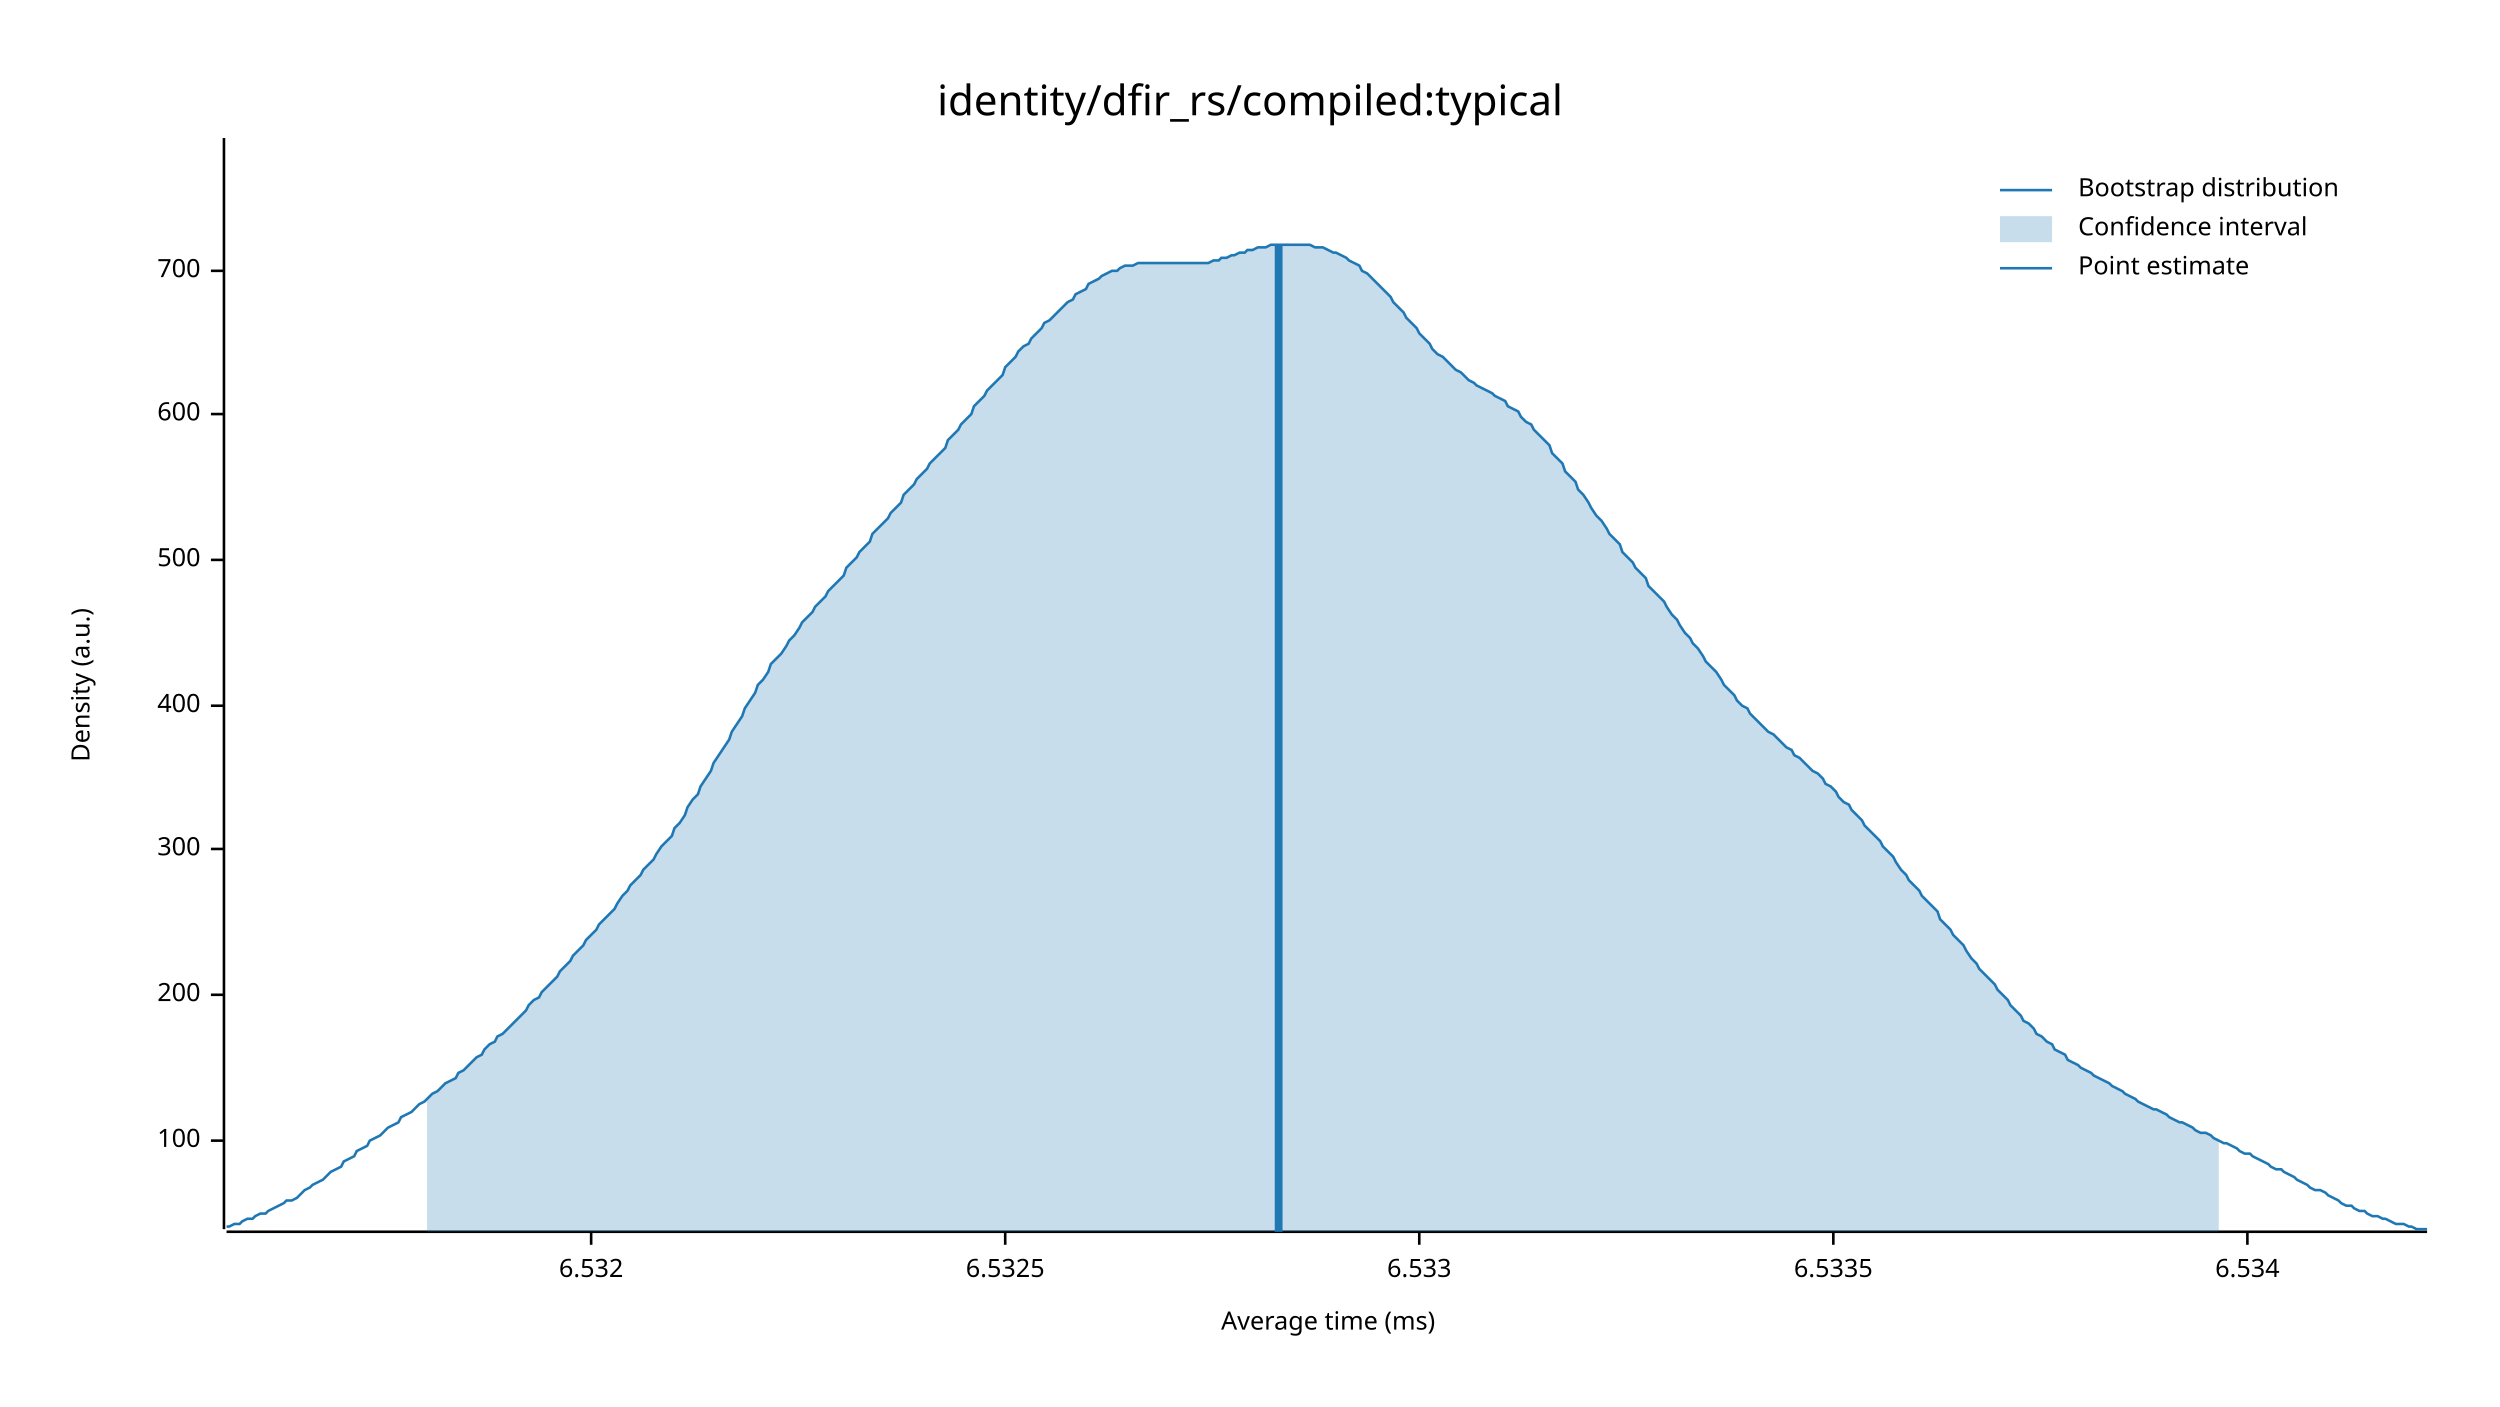
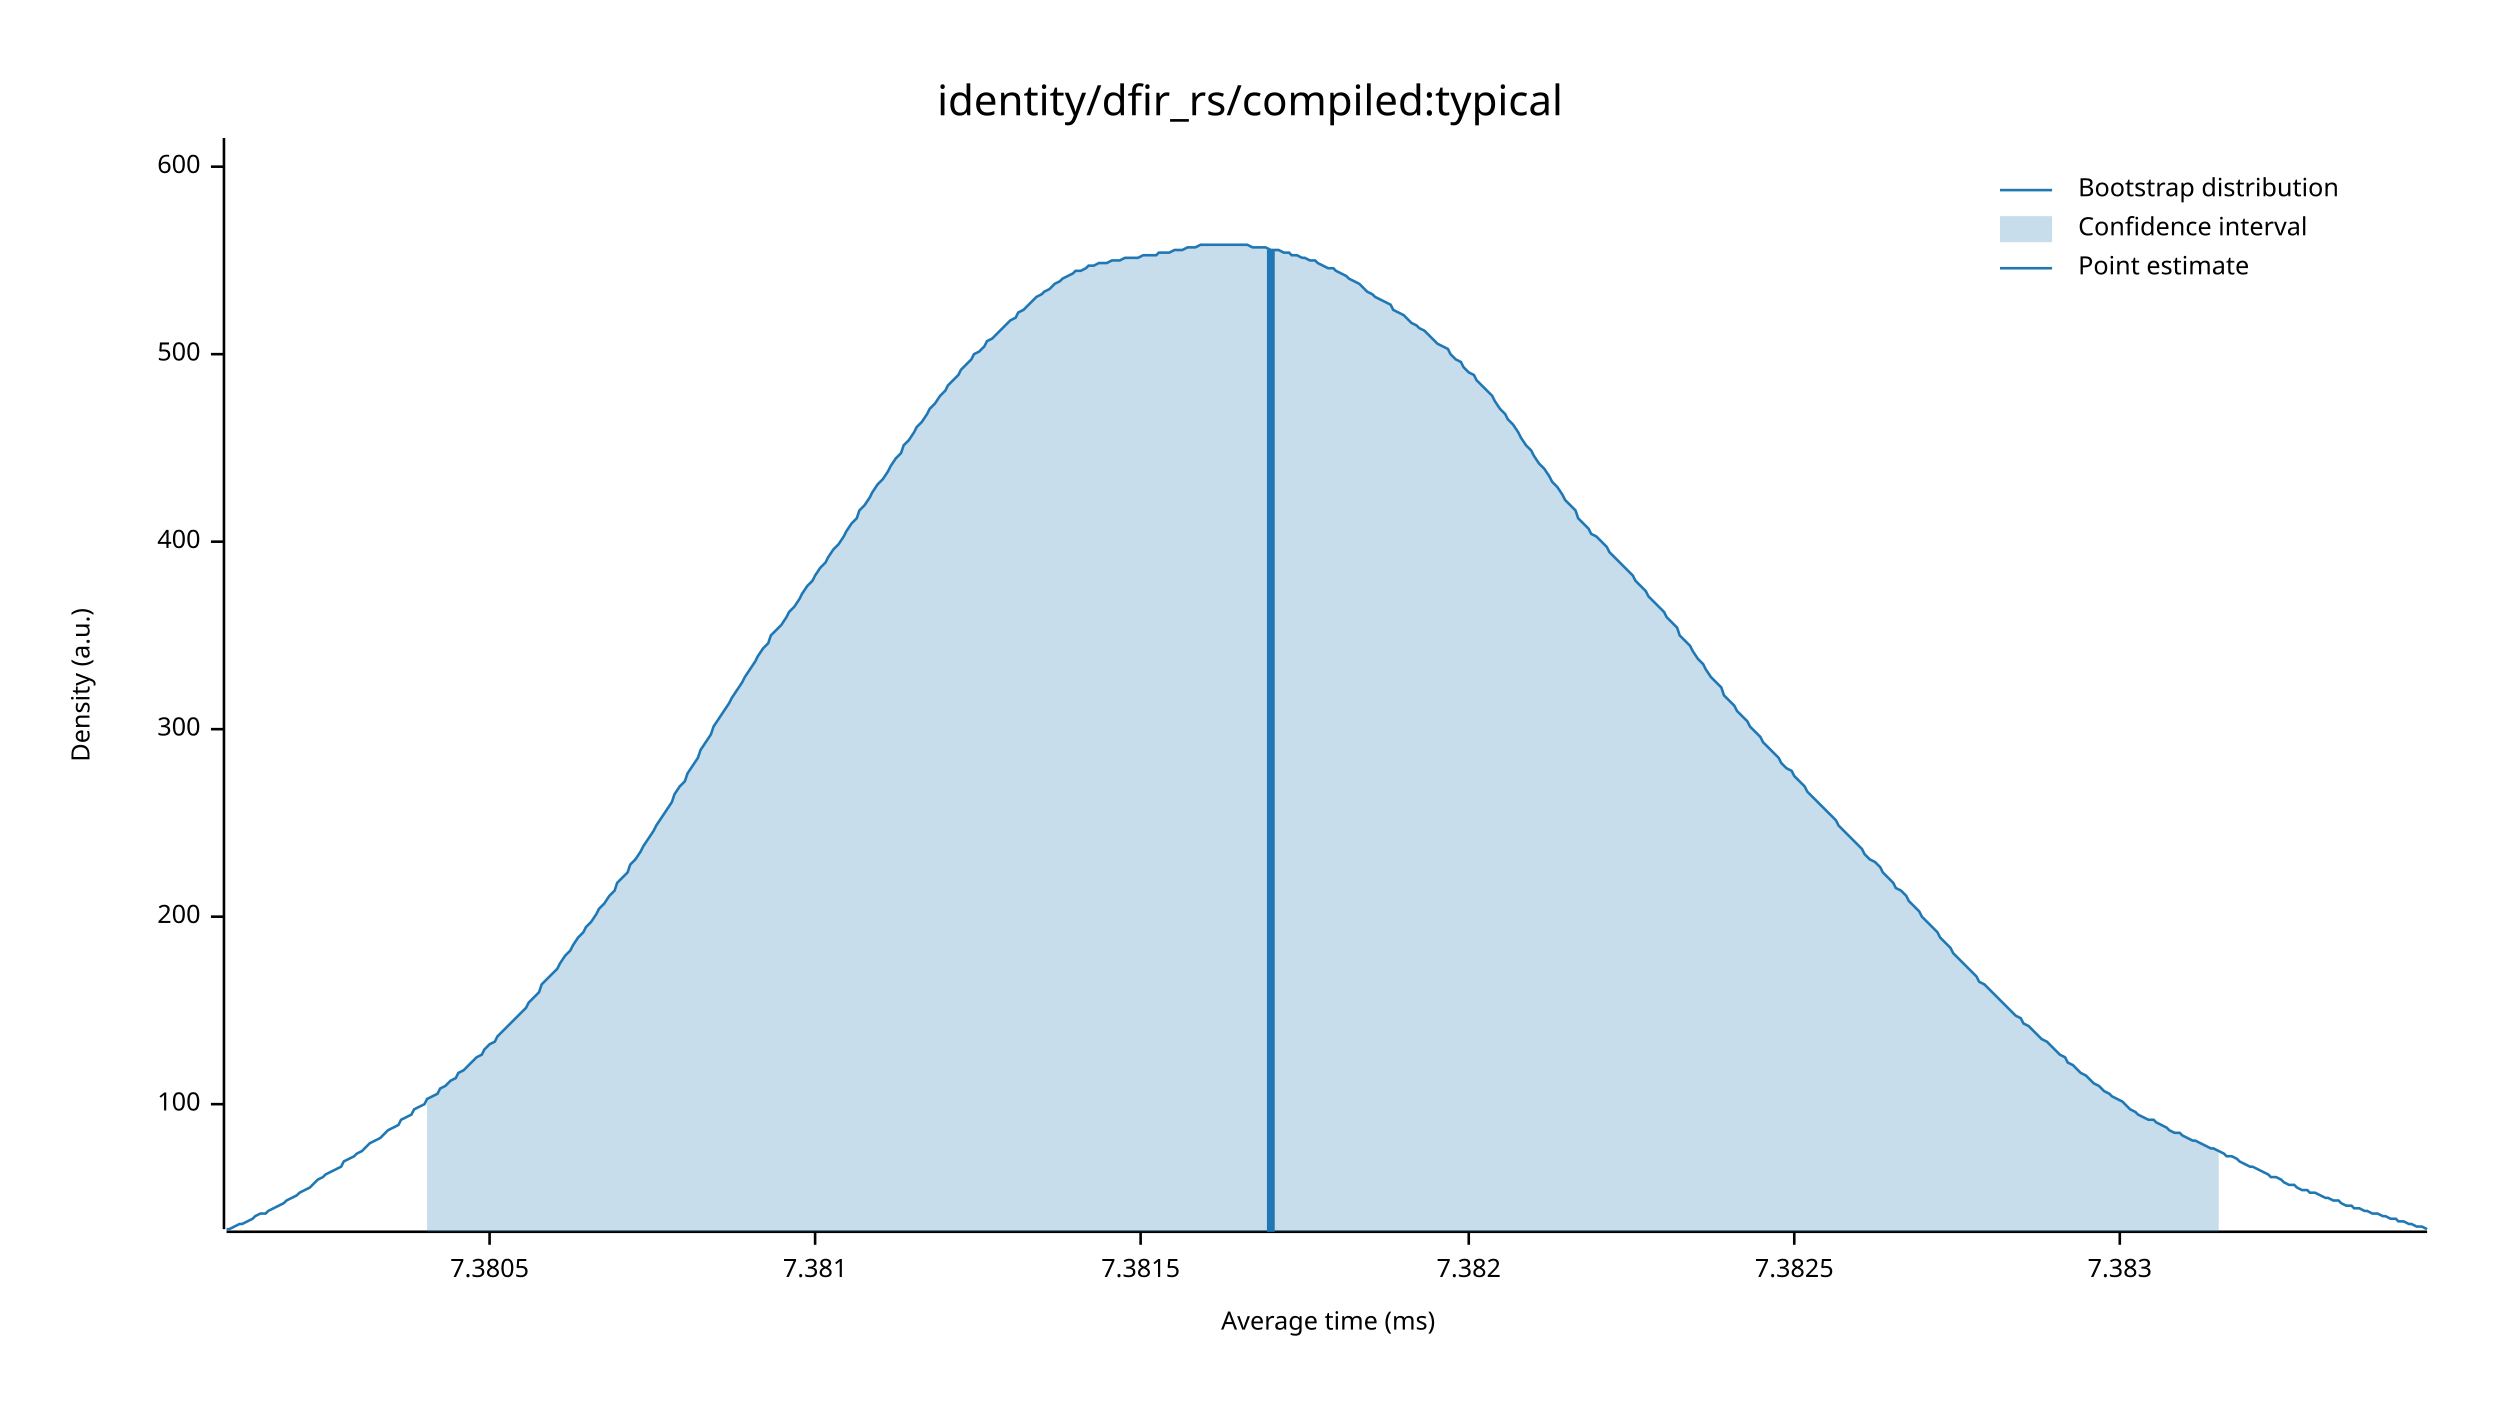
<svg xmlns="http://www.w3.org/2000/svg" width="960" height="540" viewBox="0 0 960 540">
  <text x="480" y="32" dy="0.76em" text-anchor="middle" font-family="sans-serif" font-size="16.129" opacity="1" fill="#000000">
identity/dfir_rs/compiled:typical
</text>
  <text x="27" y="263" dy="0.76em" text-anchor="middle" font-family="sans-serif" font-size="9.677" opacity="1" fill="#000000" transform="rotate(270, 27, 263)">
Density (a.u.)
</text>
  <text x="510" y="513" dy="-0.5ex" text-anchor="middle" font-family="sans-serif" font-size="9.677" opacity="1" fill="#000000">
Average time (ms)
</text>
  <polyline fill="none" opacity="1" stroke="#000000" stroke-width="1" points="86,53 86,472 " />
-   <text x="77" y="438" dy="0.5ex" text-anchor="end" font-family="sans-serif" font-size="9.677" opacity="1" fill="#000000">
+   <text x="77" y="424" dy="0.5ex" text-anchor="end" font-family="sans-serif" font-size="9.677" opacity="1" fill="#000000">
100
</text>
-   <polyline fill="none" opacity="1" stroke="#000000" stroke-width="1" points="81,438 86,438 " />
-   <text x="77" y="382" dy="0.5ex" text-anchor="end" font-family="sans-serif" font-size="9.677" opacity="1" fill="#000000">
+   <polyline fill="none" opacity="1" stroke="#000000" stroke-width="1" points="81,424 86,424 " />
+   <text x="77" y="352" dy="0.5ex" text-anchor="end" font-family="sans-serif" font-size="9.677" opacity="1" fill="#000000">
200
</text>
-   <polyline fill="none" opacity="1" stroke="#000000" stroke-width="1" points="81,382 86,382 " />
-   <text x="77" y="326" dy="0.5ex" text-anchor="end" font-family="sans-serif" font-size="9.677" opacity="1" fill="#000000">
+   <polyline fill="none" opacity="1" stroke="#000000" stroke-width="1" points="81,352 86,352 " />
+   <text x="77" y="280" dy="0.5ex" text-anchor="end" font-family="sans-serif" font-size="9.677" opacity="1" fill="#000000">
300
</text>
-   <polyline fill="none" opacity="1" stroke="#000000" stroke-width="1" points="81,326 86,326 " />
-   <text x="77" y="271" dy="0.5ex" text-anchor="end" font-family="sans-serif" font-size="9.677" opacity="1" fill="#000000">
+   <polyline fill="none" opacity="1" stroke="#000000" stroke-width="1" points="81,280 86,280 " />
+   <text x="77" y="208" dy="0.5ex" text-anchor="end" font-family="sans-serif" font-size="9.677" opacity="1" fill="#000000">
400
</text>
-   <polyline fill="none" opacity="1" stroke="#000000" stroke-width="1" points="81,271 86,271 " />
-   <text x="77" y="215" dy="0.5ex" text-anchor="end" font-family="sans-serif" font-size="9.677" opacity="1" fill="#000000">
+   <polyline fill="none" opacity="1" stroke="#000000" stroke-width="1" points="81,208 86,208 " />
+   <text x="77" y="136" dy="0.5ex" text-anchor="end" font-family="sans-serif" font-size="9.677" opacity="1" fill="#000000">
500
</text>
-   <polyline fill="none" opacity="1" stroke="#000000" stroke-width="1" points="81,215 86,215 " />
-   <text x="77" y="159" dy="0.5ex" text-anchor="end" font-family="sans-serif" font-size="9.677" opacity="1" fill="#000000">
+   <polyline fill="none" opacity="1" stroke="#000000" stroke-width="1" points="81,136 86,136 " />
+   <text x="77" y="64" dy="0.5ex" text-anchor="end" font-family="sans-serif" font-size="9.677" opacity="1" fill="#000000">
600
</text>
-   <polyline fill="none" opacity="1" stroke="#000000" stroke-width="1" points="81,159 86,159 " />
-   <text x="77" y="104" dy="0.5ex" text-anchor="end" font-family="sans-serif" font-size="9.677" opacity="1" fill="#000000">
- 700
+   <polyline fill="none" opacity="1" stroke="#000000" stroke-width="1" points="81,64 86,64 " />
+   <polyline fill="none" opacity="1" stroke="#000000" stroke-width="1" points="87,473 932,473 " />
+   <text x="188" y="483" dy="0.76em" text-anchor="middle" font-family="sans-serif" font-size="9.677" opacity="1" fill="#000000">
+ 7.3805
</text>
-   <polyline fill="none" opacity="1" stroke="#000000" stroke-width="1" points="81,104 86,104 " />
-   <polyline fill="none" opacity="1" stroke="#000000" stroke-width="1" points="87,473 932,473 " />
-   <text x="227" y="483" dy="0.76em" text-anchor="middle" font-family="sans-serif" font-size="9.677" opacity="1" fill="#000000">
- 6.532
+   <polyline fill="none" opacity="1" stroke="#000000" stroke-width="1" points="188,473 188,478 " />
+   <text x="313" y="483" dy="0.76em" text-anchor="middle" font-family="sans-serif" font-size="9.677" opacity="1" fill="#000000">
+ 7.381
</text>
-   <polyline fill="none" opacity="1" stroke="#000000" stroke-width="1" points="227,473 227,478 " />
-   <text x="386" y="483" dy="0.76em" text-anchor="middle" font-family="sans-serif" font-size="9.677" opacity="1" fill="#000000">
- 6.5325
+   <polyline fill="none" opacity="1" stroke="#000000" stroke-width="1" points="313,473 313,478 " />
+   <text x="438" y="483" dy="0.76em" text-anchor="middle" font-family="sans-serif" font-size="9.677" opacity="1" fill="#000000">
+ 7.3815
</text>
-   <polyline fill="none" opacity="1" stroke="#000000" stroke-width="1" points="386,473 386,478 " />
-   <text x="545" y="483" dy="0.76em" text-anchor="middle" font-family="sans-serif" font-size="9.677" opacity="1" fill="#000000">
- 6.533
+   <polyline fill="none" opacity="1" stroke="#000000" stroke-width="1" points="438,473 438,478 " />
+   <text x="564" y="483" dy="0.76em" text-anchor="middle" font-family="sans-serif" font-size="9.677" opacity="1" fill="#000000">
+ 7.382
</text>
-   <polyline fill="none" opacity="1" stroke="#000000" stroke-width="1" points="545,473 545,478 " />
-   <text x="704" y="483" dy="0.76em" text-anchor="middle" font-family="sans-serif" font-size="9.677" opacity="1" fill="#000000">
- 6.5335
+   <polyline fill="none" opacity="1" stroke="#000000" stroke-width="1" points="564,473 564,478 " />
+   <text x="689" y="483" dy="0.76em" text-anchor="middle" font-family="sans-serif" font-size="9.677" opacity="1" fill="#000000">
+ 7.3825
</text>
-   <polyline fill="none" opacity="1" stroke="#000000" stroke-width="1" points="704,473 704,478 " />
-   <text x="863" y="483" dy="0.76em" text-anchor="middle" font-family="sans-serif" font-size="9.677" opacity="1" fill="#000000">
- 6.534
+   <polyline fill="none" opacity="1" stroke="#000000" stroke-width="1" points="689,473 689,478 " />
+   <text x="814" y="483" dy="0.76em" text-anchor="middle" font-family="sans-serif" font-size="9.677" opacity="1" fill="#000000">
+ 7.383
</text>
-   <polyline fill="none" opacity="1" stroke="#000000" stroke-width="1" points="863,473 863,478 " />
-   <polyline fill="none" opacity="1" stroke="#1F78B4" stroke-width="1" points="87,471 88,471 90,470 92,470 93,469 95,468 97,468 98,467 100,466 102,466 103,465 105,464 107,463 109,462 110,461 112,461 114,460 115,459 117,457 119,456 120,455 122,454 124,453 125,452 127,450 129,449 131,448 132,446 134,445 136,444 137,442 139,441 141,440 142,438 144,437 146,436 147,435 149,433 151,432 153,431 154,429 156,428 158,427 159,426 161,424 163,423 164,422 166,420 168,419 169,418 171,416 173,415 175,414 176,412 178,411 180,409 181,408 183,406 185,405 186,403 188,401 190,400 191,398 193,397 195,395 197,393 198,392 200,390 202,388 203,386 205,384 207,383 208,381 210,379 212,377 214,375 215,373 217,371 219,369 220,367 222,365 224,363 225,361 227,359 229,357 230,355 232,353 234,351 236,349 237,347 239,344 241,342 242,340 244,338 246,336 247,334 249,332 251,330 252,328 254,325 256,323 258,321 259,318 261,316 263,313 264,310 266,307 268,305 269,302 271,299 273,296 274,293 276,290 278,287 280,284 281,281 283,278 285,275 286,272 288,269 290,266 291,263 293,261 295,258 296,255 298,253 300,251 302,248 303,246 305,244 307,241 308,239 310,237 312,235 313,233 315,231 317,229 318,227 320,225 322,223 324,221 325,218 327,216 329,214 330,212 332,210 334,208 335,205 337,203 339,201 341,199 342,197 344,195 346,193 347,190 349,188 351,186 352,184 354,182 356,180 357,178 359,176 361,174 363,172 364,169 366,167 368,165 369,163 371,161 373,159 374,156 376,154 378,152 379,150 381,148 383,146 385,144 386,141 388,139 390,137 391,135 393,133 395,132 396,130 398,128 400,126 401,124 403,123 405,121 407,119 408,118 410,116 412,115 413,113 415,112 417,111 418,109 420,108 422,107 423,106 425,105 427,104 429,104 430,103 432,102 434,102 435,102 437,101 439,101 440,101 442,101 444,101 445,101 447,101 449,101 451,101 452,101 454,101 456,101 457,101 459,101 461,101 462,101 464,101 466,100 468,100 469,99 471,99 473,98 474,98 476,97 478,97 479,96 481,96 483,95 484,95 486,95 488,94 490,94 491,94 493,94 495,94 496,94 498,94 500,94 501,94 503,94 505,95 506,95 508,95 510,96 512,97 513,97 515,98 517,99 518,100 520,101 522,102 523,104 525,105 527,107 528,108 530,110 532,112 534,114 535,116 537,118 539,120 540,122 542,124 544,126 545,128 547,130 549,132 550,134 552,136 554,137 556,139 557,140 559,142 561,143 562,144 564,146 566,147 567,148 569,149 571,150 573,151 574,152 576,153 578,154 579,156 581,157 583,158 584,160 586,162 588,163 589,165 591,167 593,169 595,171 596,174 598,176 600,178 601,181 603,183 605,185 606,188 608,190 610,193 611,195 613,198 615,200 617,203 618,205 620,207 622,209 623,212 625,214 627,216 628,218 630,220 632,222 633,225 635,227 637,229 639,231 640,233 642,236 644,238 645,240 647,243 649,245 650,247 652,249 654,252 655,254 657,256 659,258 661,261 662,263 664,265 666,267 667,269 669,271 671,272 672,274 674,276 676,278 677,279 679,281 681,282 683,284 684,285 686,287 688,288 689,290 691,291 693,293 694,294 696,296 698,297 700,299 701,301 703,302 705,304 706,306 708,308 710,309 711,311 713,313 715,315 716,317 718,319 720,321 722,323 723,325 725,327 727,329 728,331 730,334 732,336 733,338 735,340 737,342 738,344 740,346 742,348 744,350 745,353 747,355 749,357 750,359 752,361 754,363 755,365 757,368 759,370 760,372 762,374 764,376 766,378 767,380 769,382 771,384 772,386 774,388 776,390 777,392 779,393 781,395 782,397 784,398 786,400 788,401 789,403 791,404 793,405 794,407 796,408 798,409 799,410 801,411 803,412 804,413 806,414 808,415 810,416 811,417 813,418 815,419 816,420 818,421 820,422 821,423 823,424 825,425 827,426 828,426 830,427 832,428 833,429 835,430 837,431 838,431 840,432 842,433 843,434 845,435 847,435 849,436 850,437 852,438 854,439 855,439 857,440 859,441 860,442 862,443 864,443 865,444 867,445 869,446 871,447 872,448 874,449 876,449 877,450 879,451 881,452 882,453 884,454 886,455 887,456 889,457 891,457 893,458 894,459 896,460 898,461 899,462 901,463 903,463 904,464 906,465 908,465 909,466 911,467 913,467 915,468 916,468 918,469 920,470 921,470 923,470 925,471 926,471 928,472 930,472 932,472 " />
-   <polygon opacity="0.25" fill="#1F78B4" points="164,422 166,420 168,419 169,418 171,416 173,415 175,414 176,412 178,411 180,409 181,408 183,406 185,405 186,403 188,401 190,400 191,398 193,397 195,395 197,393 198,392 200,390 202,388 203,386 205,384 207,383 208,381 210,379 212,377 214,375 215,373 217,371 219,369 220,367 222,365 224,363 225,361 227,359 229,357 230,355 232,353 234,351 236,349 237,347 239,344 241,342 242,340 244,338 246,336 247,334 249,332 251,330 252,328 254,325 256,323 258,321 259,318 261,316 263,313 264,310 266,307 268,305 269,302 271,299 273,296 274,293 276,290 278,287 280,284 281,281 283,278 285,275 286,272 288,269 290,266 291,263 293,261 295,258 296,255 298,253 300,251 302,248 303,246 305,244 307,241 308,239 310,237 312,235 313,233 315,231 317,229 318,227 320,225 322,223 324,221 325,218 327,216 329,214 330,212 332,210 334,208 335,205 337,203 339,201 341,199 342,197 344,195 346,193 347,190 349,188 351,186 352,184 354,182 356,180 357,178 359,176 361,174 363,172 364,169 366,167 368,165 369,163 371,161 373,159 374,156 376,154 378,152 379,150 381,148 383,146 385,144 386,141 388,139 390,137 391,135 393,133 395,132 396,130 398,128 400,126 401,124 403,123 405,121 407,119 408,118 410,116 412,115 413,113 415,112 417,111 418,109 420,108 422,107 423,106 425,105 427,104 429,104 430,103 432,102 434,102 435,102 437,101 439,101 440,101 442,101 444,101 445,101 447,101 449,101 451,101 452,101 454,101 456,101 457,101 459,101 461,101 462,101 464,101 466,100 468,100 469,99 471,99 473,98 474,98 476,97 478,97 479,96 481,96 483,95 484,95 486,95 488,94 490,94 491,94 493,94 495,94 496,94 498,94 500,94 501,94 503,94 505,95 506,95 508,95 510,96 512,97 513,97 515,98 517,99 518,100 520,101 522,102 523,104 525,105 527,107 528,108 530,110 532,112 534,114 535,116 537,118 539,120 540,122 542,124 544,126 545,128 547,130 549,132 550,134 552,136 554,137 556,139 557,140 559,142 561,143 562,144 564,146 566,147 567,148 569,149 571,150 573,151 574,152 576,153 578,154 579,156 581,157 583,158 584,160 586,162 588,163 589,165 591,167 593,169 595,171 596,174 598,176 600,178 601,181 603,183 605,185 606,188 608,190 610,193 611,195 613,198 615,200 617,203 618,205 620,207 622,209 623,212 625,214 627,216 628,218 630,220 632,222 633,225 635,227 637,229 639,231 640,233 642,236 644,238 645,240 647,243 649,245 650,247 652,249 654,252 655,254 657,256 659,258 661,261 662,263 664,265 666,267 667,269 669,271 671,272 672,274 674,276 676,278 677,279 679,281 681,282 683,284 684,285 686,287 688,288 689,290 691,291 693,293 694,294 696,296 698,297 700,299 701,301 703,302 705,304 706,306 708,308 710,309 711,311 713,313 715,315 716,317 718,319 720,321 722,323 723,325 725,327 727,329 728,331 730,334 732,336 733,338 735,340 737,342 738,344 740,346 742,348 744,350 745,353 747,355 749,357 750,359 752,361 754,363 755,365 757,368 759,370 760,372 762,374 764,376 766,378 767,380 769,382 771,384 772,386 774,388 776,390 777,392 779,393 781,395 782,397 784,398 786,400 788,401 789,403 791,404 793,405 794,407 796,408 798,409 799,410 801,411 803,412 804,413 806,414 808,415 810,416 811,417 813,418 815,419 816,420 818,421 820,422 821,423 823,424 825,425 827,426 828,426 830,427 832,428 833,429 835,430 837,431 838,431 840,432 842,433 843,434 845,435 847,435 849,436 850,437 852,438 852,473 164,473 " />
-   <polyline fill="none" opacity="1" stroke="#1F78B4" stroke-width="3" points="491,473 491,94 " />
+   <polyline fill="none" opacity="1" stroke="#000000" stroke-width="1" points="814,473 814,478 " />
+   <polyline fill="none" opacity="1" stroke="#1F78B4" stroke-width="1" points="87,472 88,472 90,471 92,470 93,470 95,469 97,468 98,467 100,466 102,466 103,465 105,464 107,463 109,462 110,461 112,460 114,459 115,458 117,457 119,456 120,455 122,453 124,452 125,451 127,450 129,449 131,448 132,446 134,445 136,444 137,443 139,442 141,440 142,439 144,438 146,437 147,436 149,434 151,433 153,432 154,430 156,429 158,428 159,426 161,425 163,424 164,422 166,421 168,420 169,418 171,417 173,415 175,414 176,412 178,411 180,409 181,408 183,406 185,405 186,403 188,401 190,400 191,398 193,396 195,394 197,392 198,391 200,389 202,387 203,385 205,383 207,381 208,378 210,376 212,374 214,372 215,370 217,367 219,365 220,363 222,360 224,358 225,356 227,354 229,351 230,349 232,347 234,344 236,342 237,339 239,337 241,335 242,332 244,330 246,327 247,325 249,322 251,319 252,317 254,314 256,311 258,308 259,305 261,302 263,300 264,297 266,294 268,291 269,288 271,285 273,282 274,279 276,276 278,273 280,270 281,268 283,265 285,262 286,260 288,257 290,254 291,252 293,249 295,247 296,244 298,242 300,240 302,237 303,235 305,233 307,230 308,228 310,225 312,223 313,221 315,218 317,216 318,214 320,211 322,209 324,206 325,204 327,201 329,199 330,196 332,194 334,191 335,189 337,186 339,184 341,181 342,179 344,176 346,174 347,171 349,169 351,166 352,164 354,162 356,159 357,157 359,155 361,152 363,150 364,148 366,146 368,144 369,142 371,140 373,138 374,136 376,135 378,133 379,131 381,130 383,128 385,126 386,125 388,123 390,122 391,120 393,119 395,117 396,116 398,114 400,113 401,112 403,111 405,109 407,108 408,107 410,106 412,105 413,104 415,104 417,103 418,102 420,102 422,101 423,101 425,101 427,100 429,100 430,100 432,99 434,99 435,99 437,99 439,98 440,98 442,98 444,98 445,97 447,97 449,97 451,96 452,96 454,96 456,95 457,95 459,95 461,94 462,94 464,94 466,94 468,94 469,94 471,94 473,94 474,94 476,94 478,94 479,94 481,95 483,95 484,95 486,95 488,96 490,96 491,96 493,97 495,97 496,98 498,98 500,99 501,99 503,100 505,100 506,101 508,102 510,103 512,103 513,104 515,105 517,106 518,107 520,108 522,109 523,110 525,112 527,113 528,114 530,115 532,116 534,117 535,119 537,120 539,121 540,122 542,124 544,125 545,126 547,127 549,129 550,130 552,132 554,133 556,134 557,136 559,138 561,139 562,141 564,143 566,144 567,146 569,148 571,150 573,152 574,154 576,157 578,159 579,161 581,163 583,166 584,168 586,171 588,173 589,175 591,178 593,180 595,183 596,185 598,187 600,190 601,192 603,194 605,196 606,199 608,201 610,203 611,205 613,206 615,208 617,210 618,212 620,214 622,216 623,217 625,219 627,221 628,223 630,225 632,227 633,229 635,231 637,233 639,235 640,237 642,239 644,241 645,244 647,246 649,248 650,250 652,253 654,255 655,257 657,260 659,262 661,264 662,267 664,269 666,271 667,273 669,275 671,277 672,279 674,281 676,283 677,285 679,287 681,289 683,291 684,293 686,295 688,296 689,298 691,300 693,302 694,304 696,306 698,308 700,310 701,311 703,313 705,315 706,317 708,319 710,321 711,322 713,324 715,326 716,328 718,330 720,331 722,333 723,335 725,337 727,339 728,341 730,342 732,344 733,346 735,348 737,350 738,352 740,354 742,356 744,358 745,360 747,362 749,364 750,366 752,368 754,370 755,371 757,373 759,375 760,377 762,378 764,380 766,382 767,383 769,385 771,387 772,388 774,390 776,391 777,393 779,394 781,396 782,397 784,399 786,400 788,402 789,403 791,405 793,406 794,408 796,409 798,411 799,412 801,413 803,415 804,416 806,417 808,419 810,420 811,421 813,422 815,423 816,424 818,426 820,427 821,428 823,429 825,430 827,430 828,431 830,432 832,433 833,434 835,435 837,435 838,436 840,437 842,438 843,438 845,439 847,440 849,441 850,441 852,442 854,443 855,444 857,444 859,445 860,446 862,447 864,448 865,448 867,449 869,450 871,451 872,452 874,452 876,453 877,454 879,455 881,455 882,456 884,457 886,457 887,458 889,458 891,459 893,460 894,460 896,461 898,461 899,462 901,463 903,463 904,464 906,464 908,465 909,465 911,466 913,466 915,467 916,467 918,468 920,468 921,469 923,469 925,470 926,470 928,471 930,471 932,472 " />
+   <polygon opacity="0.25" fill="#1F78B4" points="164,422 166,421 168,420 169,418 171,417 173,415 175,414 176,412 178,411 180,409 181,408 183,406 185,405 186,403 188,401 190,400 191,398 193,396 195,394 197,392 198,391 200,389 202,387 203,385 205,383 207,381 208,378 210,376 212,374 214,372 215,370 217,367 219,365 220,363 222,360 224,358 225,356 227,354 229,351 230,349 232,347 234,344 236,342 237,339 239,337 241,335 242,332 244,330 246,327 247,325 249,322 251,319 252,317 254,314 256,311 258,308 259,305 261,302 263,300 264,297 266,294 268,291 269,288 271,285 273,282 274,279 276,276 278,273 280,270 281,268 283,265 285,262 286,260 288,257 290,254 291,252 293,249 295,247 296,244 298,242 300,240 302,237 303,235 305,233 307,230 308,228 310,225 312,223 313,221 315,218 317,216 318,214 320,211 322,209 324,206 325,204 327,201 329,199 330,196 332,194 334,191 335,189 337,186 339,184 341,181 342,179 344,176 346,174 347,171 349,169 351,166 352,164 354,162 356,159 357,157 359,155 361,152 363,150 364,148 366,146 368,144 369,142 371,140 373,138 374,136 376,135 378,133 379,131 381,130 383,128 385,126 386,125 388,123 390,122 391,120 393,119 395,117 396,116 398,114 400,113 401,112 403,111 405,109 407,108 408,107 410,106 412,105 413,104 415,104 417,103 418,102 420,102 422,101 423,101 425,101 427,100 429,100 430,100 432,99 434,99 435,99 437,99 439,98 440,98 442,98 444,98 445,97 447,97 449,97 451,96 452,96 454,96 456,95 457,95 459,95 461,94 462,94 464,94 466,94 468,94 469,94 471,94 473,94 474,94 476,94 478,94 479,94 481,95 483,95 484,95 486,95 488,96 490,96 491,96 493,97 495,97 496,98 498,98 500,99 501,99 503,100 505,100 506,101 508,102 510,103 512,103 513,104 515,105 517,106 518,107 520,108 522,109 523,110 525,112 527,113 528,114 530,115 532,116 534,117 535,119 537,120 539,121 540,122 542,124 544,125 545,126 547,127 549,129 550,130 552,132 554,133 556,134 557,136 559,138 561,139 562,141 564,143 566,144 567,146 569,148 571,150 573,152 574,154 576,157 578,159 579,161 581,163 583,166 584,168 586,171 588,173 589,175 591,178 593,180 595,183 596,185 598,187 600,190 601,192 603,194 605,196 606,199 608,201 610,203 611,205 613,206 615,208 617,210 618,212 620,214 622,216 623,217 625,219 627,221 628,223 630,225 632,227 633,229 635,231 637,233 639,235 640,237 642,239 644,241 645,244 647,246 649,248 650,250 652,253 654,255 655,257 657,260 659,262 661,264 662,267 664,269 666,271 667,273 669,275 671,277 672,279 674,281 676,283 677,285 679,287 681,289 683,291 684,293 686,295 688,296 689,298 691,300 693,302 694,304 696,306 698,308 700,310 701,311 703,313 705,315 706,317 708,319 710,321 711,322 713,324 715,326 716,328 718,330 720,331 722,333 723,335 725,337 727,339 728,341 730,342 732,344 733,346 735,348 737,350 738,352 740,354 742,356 744,358 745,360 747,362 749,364 750,366 752,368 754,370 755,371 757,373 759,375 760,377 762,378 764,380 766,382 767,383 769,385 771,387 772,388 774,390 776,391 777,393 779,394 781,396 782,397 784,399 786,400 788,402 789,403 791,405 793,406 794,408 796,409 798,411 799,412 801,413 803,415 804,416 806,417 808,419 810,420 811,421 813,422 815,423 816,424 818,426 820,427 821,428 823,429 825,430 827,430 828,431 830,432 832,433 833,434 835,435 837,435 838,436 840,437 842,438 843,438 845,439 847,440 849,441 850,441 852,442 852,473 164,473 " />
+   <polyline fill="none" opacity="1" stroke="#1F78B4" stroke-width="3" points="488,473 488,96 " />
  <text x="798" y="68" dy="0.76em" text-anchor="start" font-family="sans-serif" font-size="9.677" opacity="1" fill="#000000">
Bootstrap distribution
</text>
  <text x="798" y="83" dy="0.76em" text-anchor="start" font-family="sans-serif" font-size="9.677" opacity="1" fill="#000000">
Confidence interval
</text>
  <text x="798" y="98" dy="0.76em" text-anchor="start" font-family="sans-serif" font-size="9.677" opacity="1" fill="#000000">
Point estimate
</text>
  <polyline fill="none" opacity="1" stroke="#1F78B4" stroke-width="1" points="768,73 788,73 " />
  <rect x="768" y="83" width="20" height="10" opacity="0.25" fill="#1F78B4" stroke="none" />
  <polyline fill="none" opacity="1" stroke="#1F78B4" stroke-width="1" points="768,103 788,103 " />
</svg>
